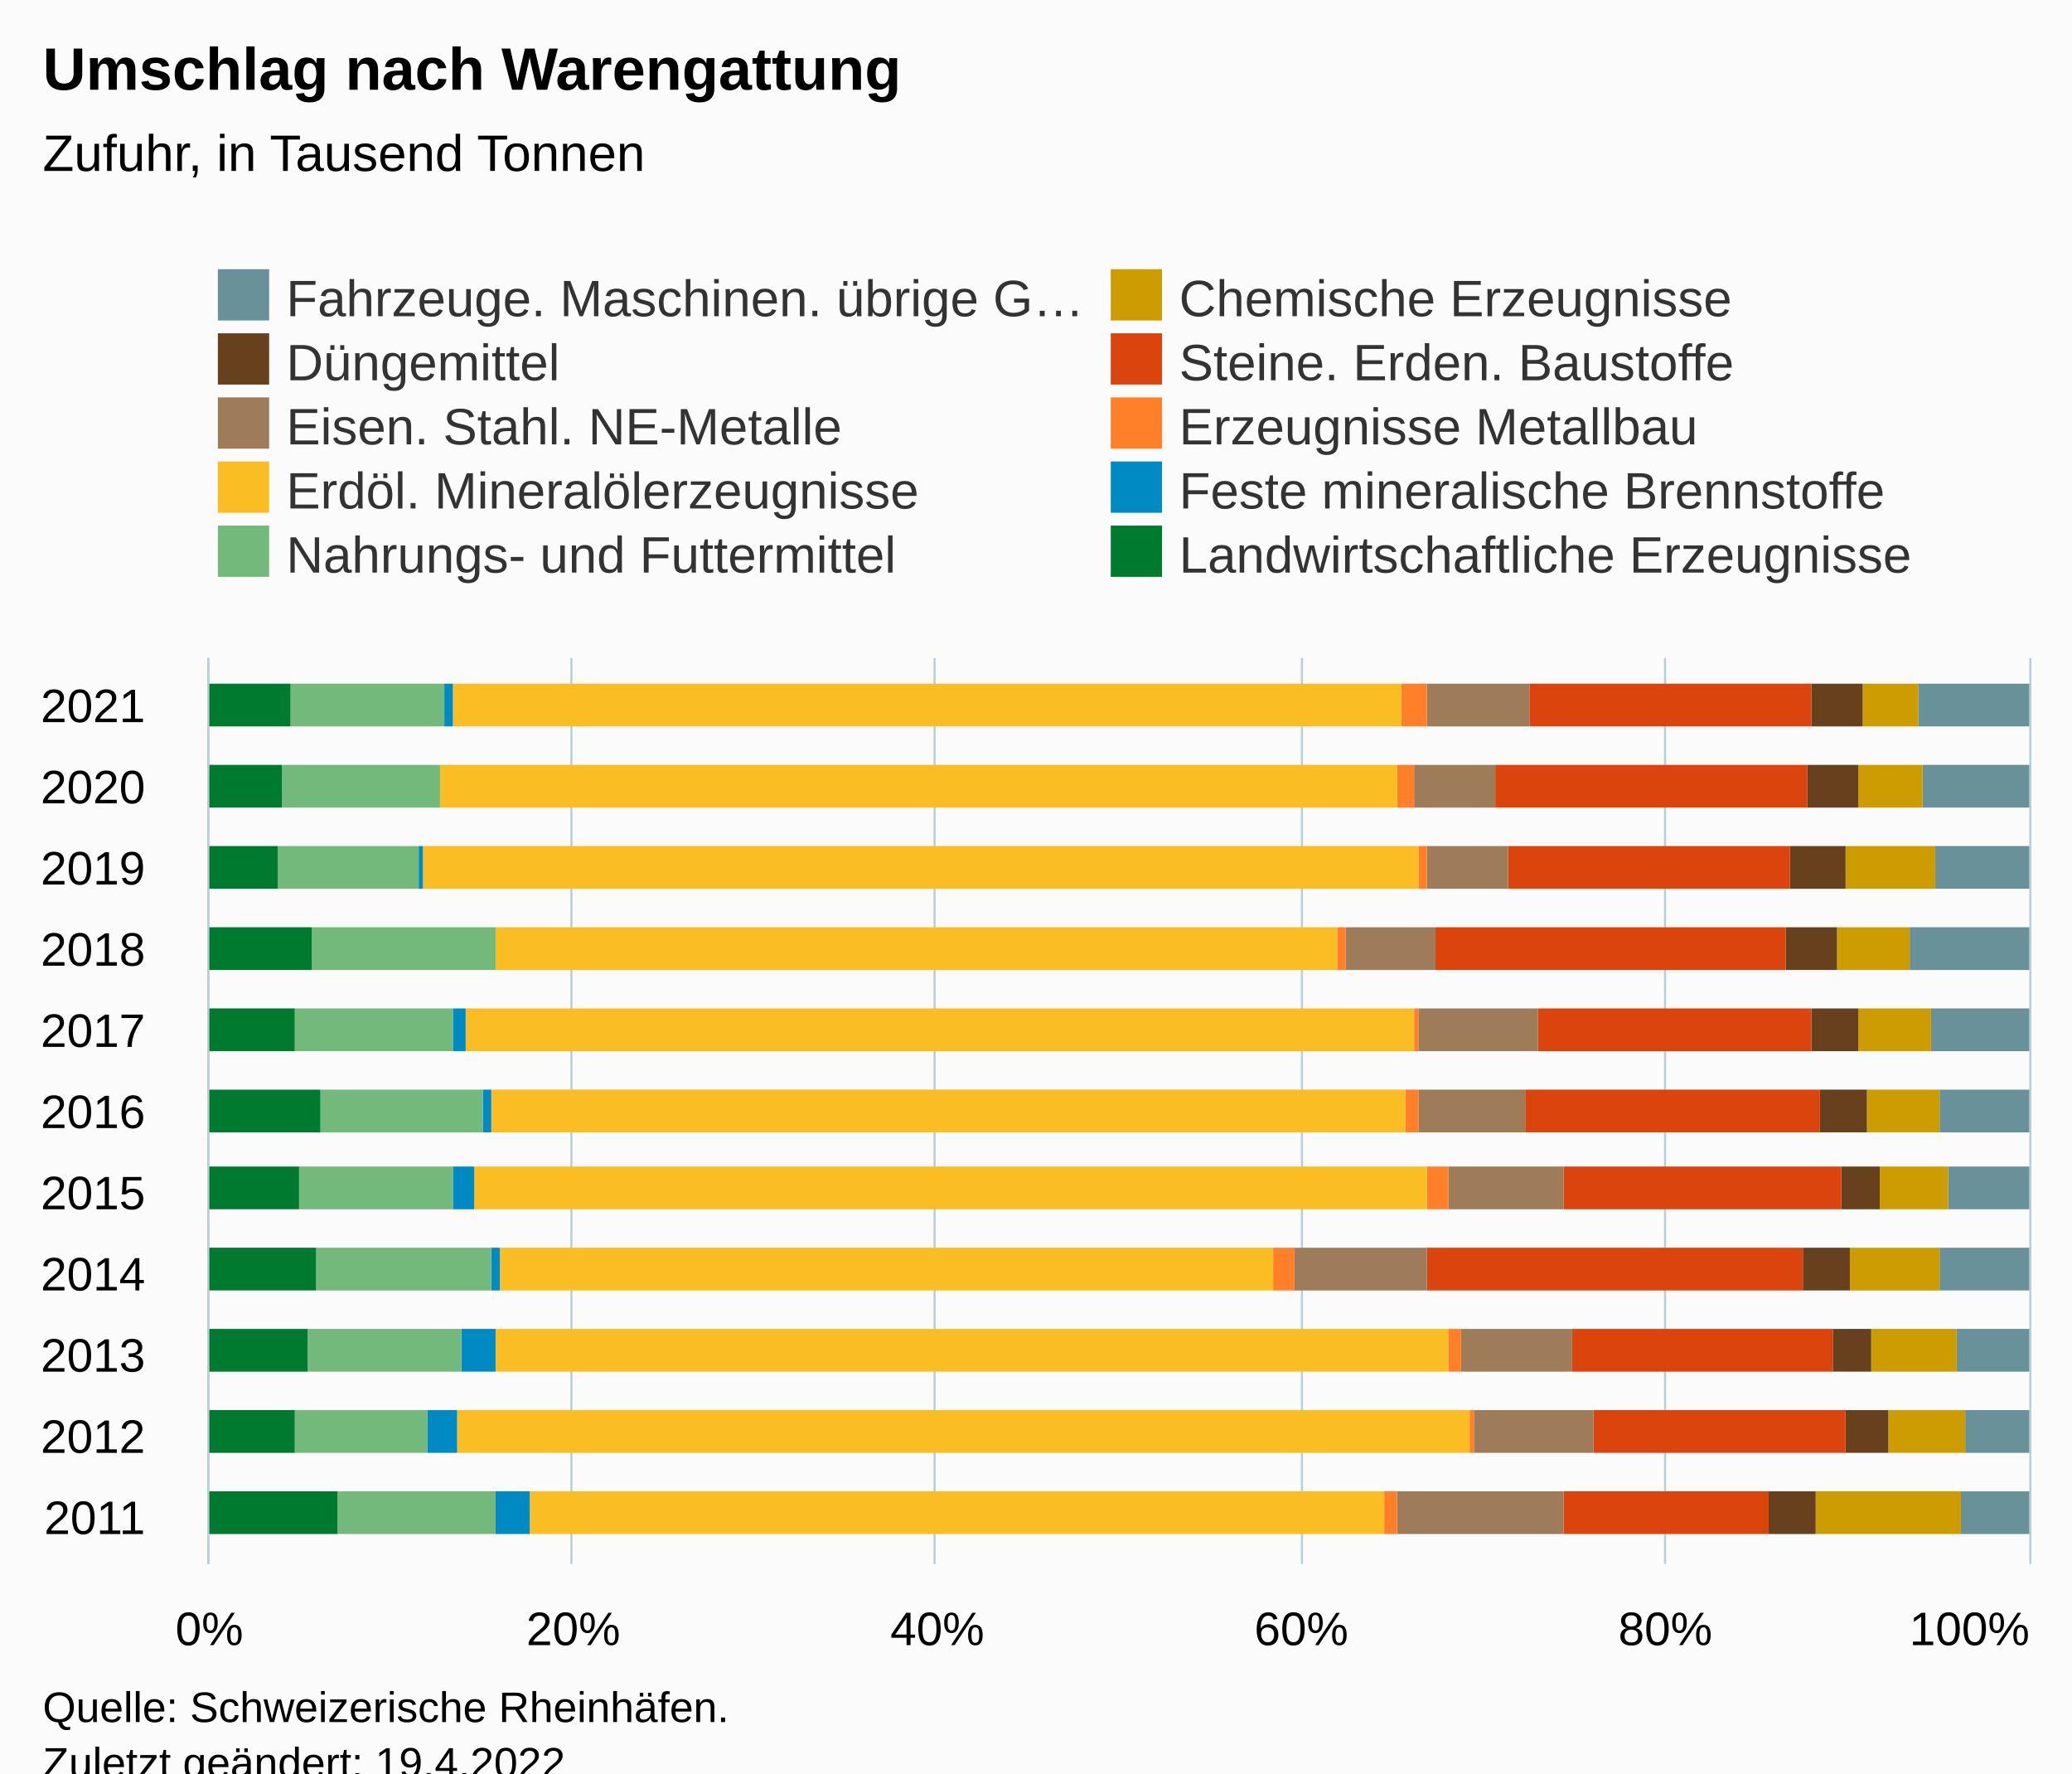
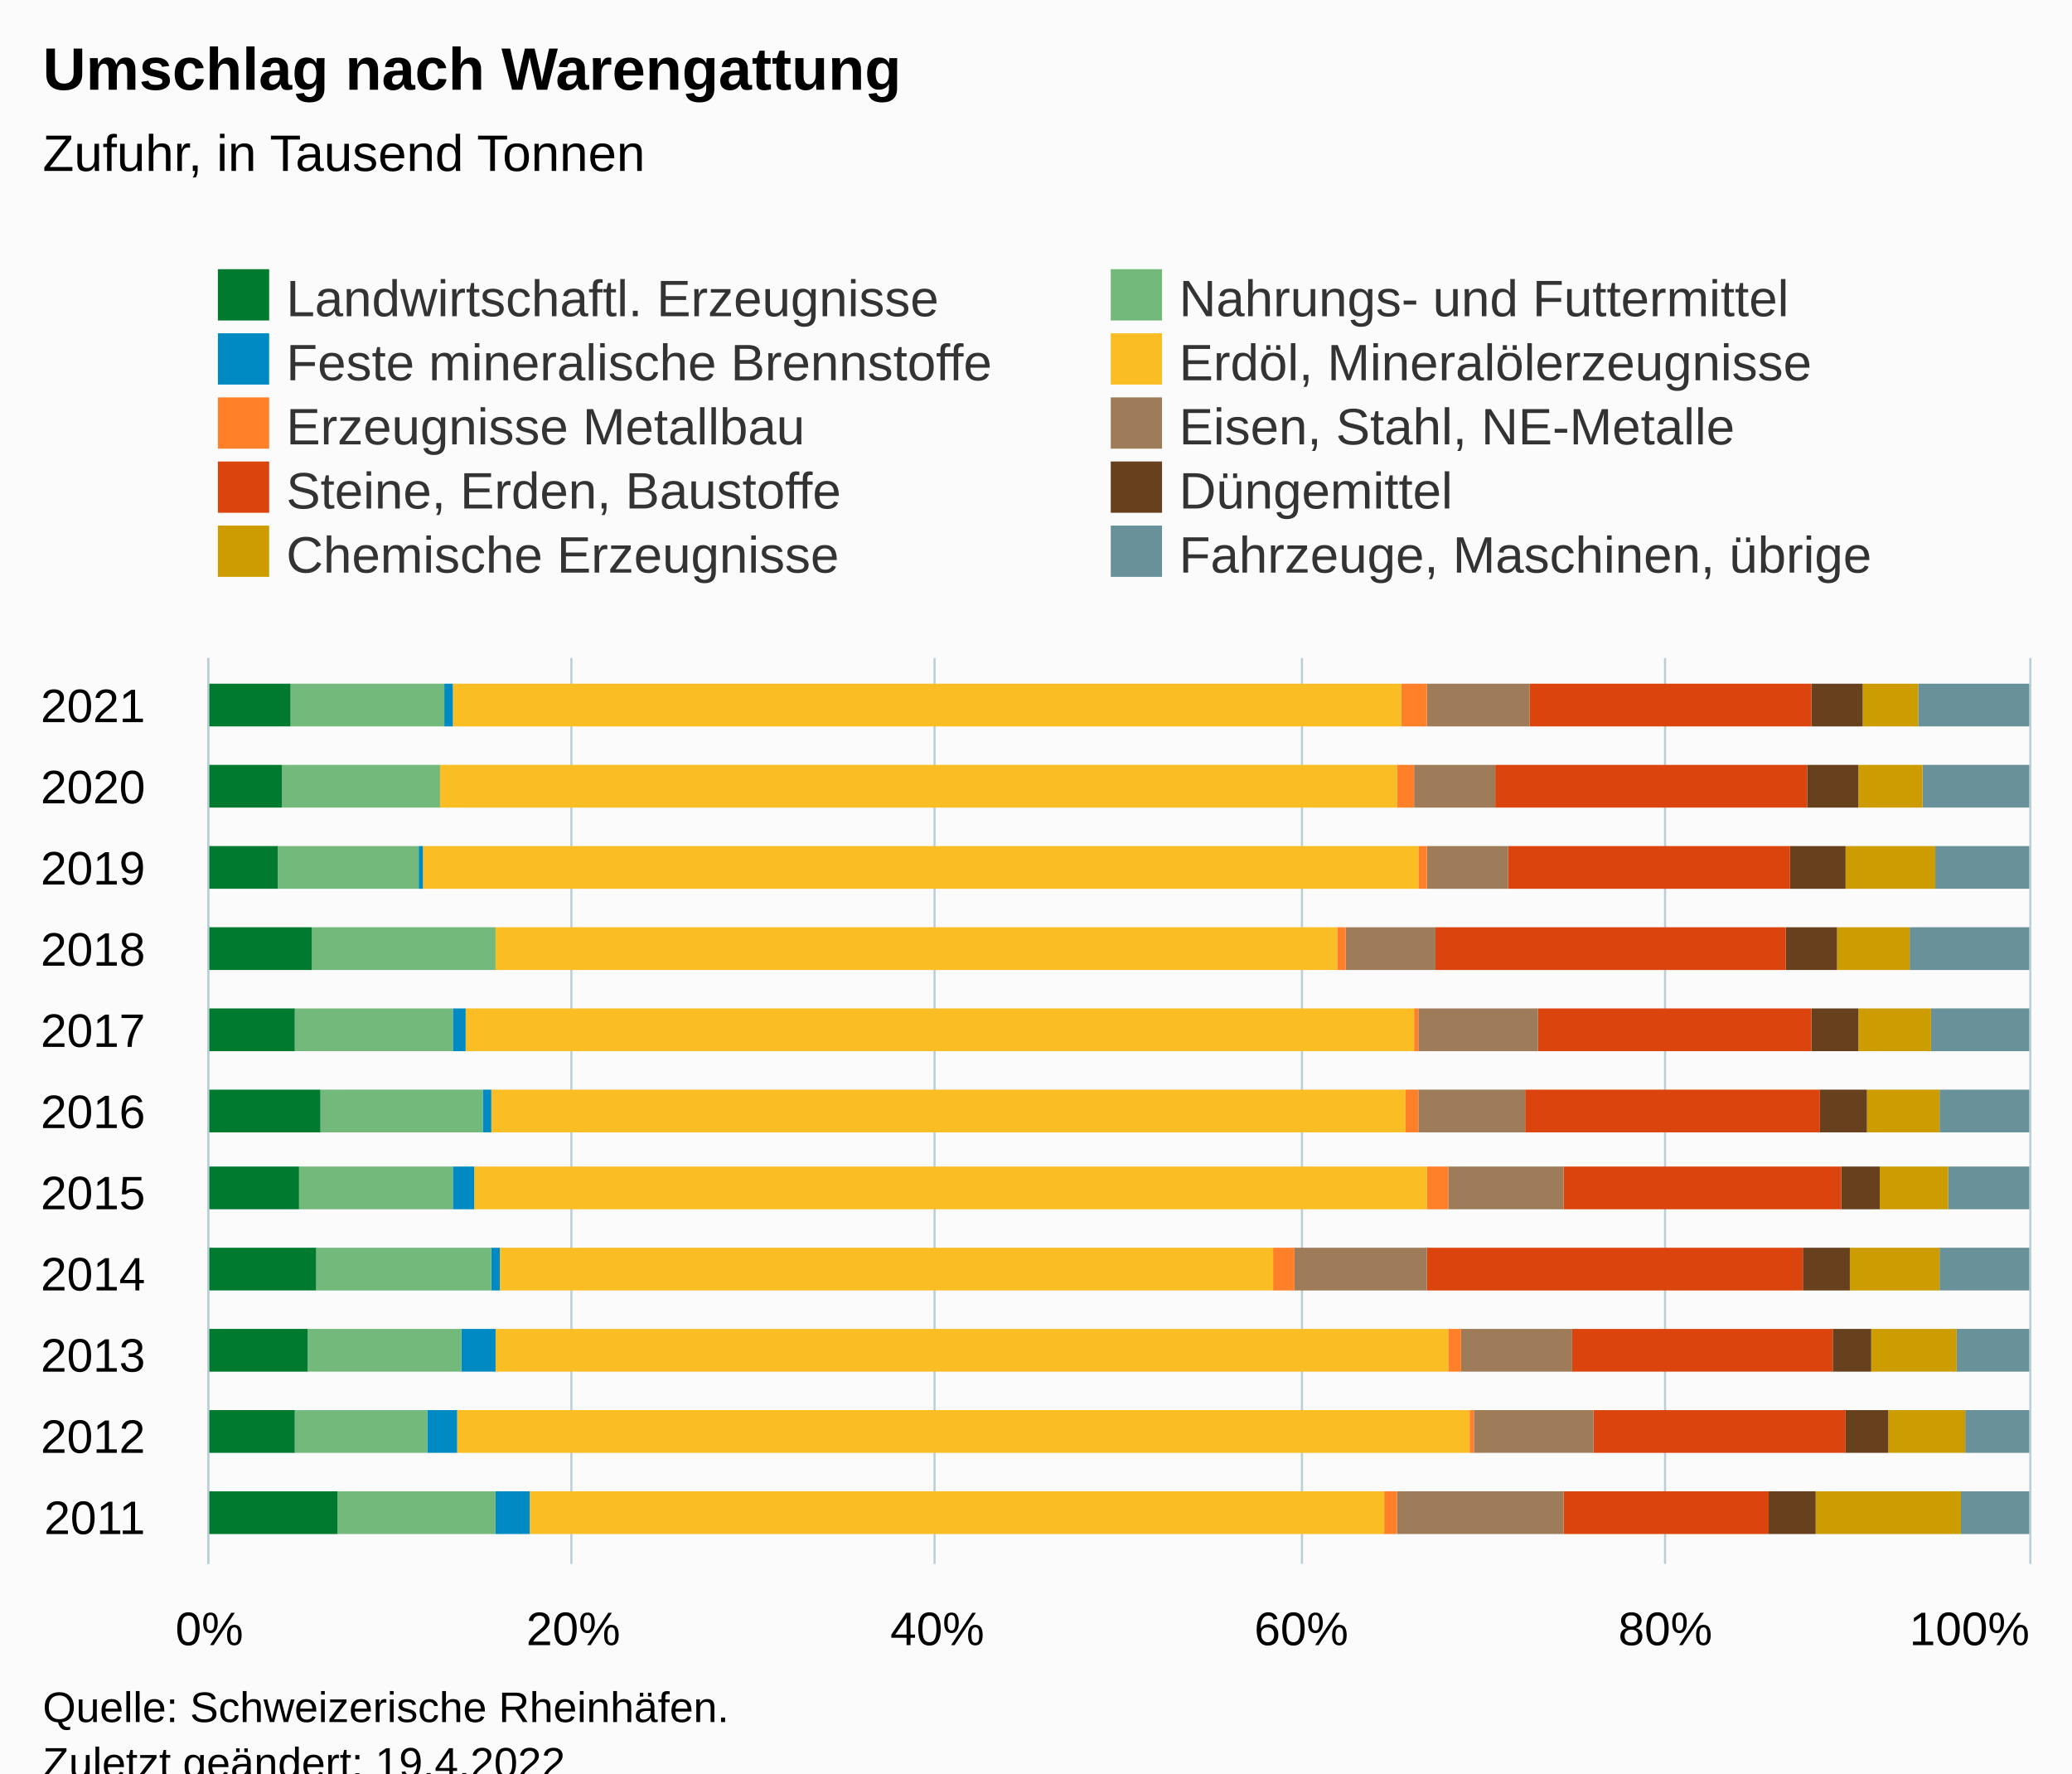
<svg xmlns="http://www.w3.org/2000/svg" version="1.1" class="highcharts-root" style="font-family:Arial;font-size:12px;" viewBox="0 0 485 415">
  <defs>
-     <clipPath id="highcharts-21iot03-117-">
+     <clipPath id="highcharts-t554qv3-117-">
      <rect x="0" y="0" width="212" height="426" fill="none" />
    </clipPath>
-     <clipPath id="highcharts-21iot03-129-">
+     <clipPath id="highcharts-t554qv3-129-">
      <rect x="0" y="0" width="212" height="426" fill="none" />
    </clipPath>
-     <clipPath id="highcharts-21iot03-229-">
+     <clipPath id="highcharts-t554qv3-229-">
      <rect x="49" y="154" width="426" height="212" fill="none" />
    </clipPath>
  </defs>
  <rect fill="#fbfbfb" class="highcharts-background" x="0" y="0" width="485" height="428" rx="0" ry="0" />
  <rect fill="none" class="highcharts-plot-background" x="49" y="154" width="426" height="212" />
  <g class="highcharts-pane-group" data-z-index="0" />
  <g class="highcharts-grid highcharts-xaxis-grid" data-z-index="1">
    <path fill="none" data-z-index="1" class="highcharts-grid-line" d="M 49 355.5 L 475 355.5" opacity="1" />
    <path fill="none" data-z-index="1" class="highcharts-grid-line" d="M 49 336.5 L 475 336.5" opacity="1" />
    <path fill="none" data-z-index="1" class="highcharts-grid-line" d="M 49 317.5 L 475 317.5" opacity="1" />
    <path fill="none" data-z-index="1" class="highcharts-grid-line" d="M 49 298.5 L 475 298.5" opacity="1" />
    <path fill="none" data-z-index="1" class="highcharts-grid-line" d="M 49 279.5 L 475 279.5" opacity="1" />
    <path fill="none" data-z-index="1" class="highcharts-grid-line" d="M 49 260.5 L 475 260.5" opacity="1" />
    <path fill="none" data-z-index="1" class="highcharts-grid-line" d="M 49 241.5 L 475 241.5" opacity="1" />
    <path fill="none" data-z-index="1" class="highcharts-grid-line" d="M 49 222.5 L 475 222.5" opacity="1" />
    <path fill="none" data-z-index="1" class="highcharts-grid-line" d="M 49 203.5 L 475 203.5" opacity="1" />
    <path fill="none" data-z-index="1" class="highcharts-grid-line" d="M 49 184.5 L 475 184.5" opacity="1" />
    <path fill="none" data-z-index="1" class="highcharts-grid-line" d="M 49 165.5 L 475 165.5" opacity="1" />
  </g>
  <g class="highcharts-grid highcharts-yaxis-grid" data-z-index="1">
    <path fill="none" stroke="#B9CFD7" stroke-width="0.5" data-z-index="1" class="highcharts-grid-line" d="M 48.75 154 L 48.75 366" opacity="1" />
    <path fill="none" stroke="#B9CFD7" stroke-width="0.5" data-z-index="1" class="highcharts-grid-line" d="M 133.75 154 L 133.75 366" opacity="1" />
    <path fill="none" stroke="#B9CFD7" stroke-width="0.5" data-z-index="1" class="highcharts-grid-line" d="M 218.75 154 L 218.75 366" opacity="1" />
    <path fill="none" stroke="#B9CFD7" stroke-width="0.5" data-z-index="1" class="highcharts-grid-line" d="M 304.75 154 L 304.75 366" opacity="1" />
    <path fill="none" stroke="#B9CFD7" stroke-width="0.5" data-z-index="1" class="highcharts-grid-line" d="M 389.75 154 L 389.75 366" opacity="1" />
    <path fill="none" stroke="#B9CFD7" stroke-width="0.5" data-z-index="1" class="highcharts-grid-line" d="M 475.25 154 L 475.25 366" opacity="1" />
  </g>
  <rect fill="none" class="highcharts-plot-border" data-z-index="1" x="49" y="154" width="426" height="212" />
  <g class="highcharts-axis highcharts-xaxis" data-z-index="2">
    <path fill="none" class="highcharts-axis-line" stroke="#B9CFD7" stroke-width="0.5" data-z-index="7" d="M 48.75 154 L 48.75 366" />
  </g>
  <g class="highcharts-axis highcharts-yaxis" data-z-index="2">
    <path fill="none" class="highcharts-axis-line" data-z-index="7" d="M 49 366 L 475 366" />
  </g>
  <g class="highcharts-series-group" data-z-index="3">
-     <g class="highcharts-series highcharts-series-0 highcharts-column-series" data-z-index="0.1" opacity="1" transform="translate(475,366) rotate(90) scale(-1,1) scale(1 1)" clip-path="url(#highcharts-21iot03-129-)">
+     <g class="highcharts-series highcharts-series-0 highcharts-column-series" data-z-index="0.1" opacity="1" transform="translate(475,366) rotate(90) scale(-1,1) scale(1 1)" clip-path="url(#highcharts-t554qv3-129-)">
      <rect x="7" y="0" width="10" height="16" fill="#689199" opacity="1" class="highcharts-point" />
      <rect x="26" y="0" width="10" height="15" fill="#689199" opacity="1" class="highcharts-point" />
      <rect x="45" y="0" width="10" height="17" fill="#689199" opacity="1" class="highcharts-point" />
      <rect x="64" y="0" width="10" height="21" fill="#689199" opacity="1" class="highcharts-point" />
      <rect x="83" y="0" width="10" height="19" fill="#689199" opacity="1" class="highcharts-point" />
      <rect x="101" y="0" width="10" height="21" fill="#689199" opacity="1" class="highcharts-point" />
      <rect x="120" y="0" width="10" height="23" fill="#689199" opacity="1" class="highcharts-point" />
      <rect x="139" y="0" width="10" height="28" fill="#689199" opacity="1" class="highcharts-point" />
      <rect x="158" y="0" width="10" height="22" fill="#689199" opacity="1" class="highcharts-point" />
      <rect x="177" y="0" width="10" height="25" fill="#689199" opacity="1" class="highcharts-point" />
      <rect x="196" y="0" width="10" height="26" fill="#689199" opacity="1" class="highcharts-point" />
    </g>
    <g class="highcharts-markers highcharts-series-0 highcharts-column-series" data-z-index="0.1" opacity="1" transform="translate(475,366) rotate(90) scale(-1,1) scale(1 1)" clip-path="none" />
-     <g class="highcharts-series highcharts-series-1 highcharts-column-series" data-z-index="0.1" opacity="1" transform="translate(475,366) rotate(90) scale(-1,1) scale(1 1)" clip-path="url(#highcharts-21iot03-129-)">
+     <g class="highcharts-series highcharts-series-1 highcharts-column-series" data-z-index="0.1" opacity="1" transform="translate(475,366) rotate(90) scale(-1,1) scale(1 1)" clip-path="url(#highcharts-t554qv3-129-)">
      <rect x="7" y="16" width="10" height="34" fill="#CD9C00" opacity="1" class="highcharts-point" />
      <rect x="26" y="15" width="10" height="18" fill="#CD9C00" opacity="1" class="highcharts-point" />
      <rect x="45" y="17" width="10" height="20" fill="#CD9C00" opacity="1" class="highcharts-point" />
      <rect x="64" y="21" width="10" height="21" fill="#CD9C00" opacity="1" class="highcharts-point" />
      <rect x="83" y="19" width="10" height="16" fill="#CD9C00" opacity="1" class="highcharts-point" />
      <rect x="101" y="21" width="10" height="17" fill="#CD9C00" opacity="1" class="highcharts-point" />
      <rect x="120" y="23" width="10" height="17" fill="#CD9C00" opacity="1" class="highcharts-point" />
      <rect x="139" y="28" width="10" height="17" fill="#CD9C00" opacity="1" class="highcharts-point" />
      <rect x="158" y="22" width="10" height="21" fill="#CD9C00" opacity="1" class="highcharts-point" />
      <rect x="177" y="25" width="10" height="15" fill="#CD9C00" opacity="1" class="highcharts-point" />
      <rect x="196" y="26" width="10" height="13" fill="#CD9C00" opacity="1" class="highcharts-point" />
    </g>
    <g class="highcharts-markers highcharts-series-1 highcharts-column-series" data-z-index="0.1" opacity="1" transform="translate(475,366) rotate(90) scale(-1,1) scale(1 1)" clip-path="none" />
-     <g class="highcharts-series highcharts-series-2 highcharts-column-series" data-z-index="0.1" opacity="1" transform="translate(475,366) rotate(90) scale(-1,1) scale(1 1)" clip-path="url(#highcharts-21iot03-129-)">
+     <g class="highcharts-series highcharts-series-2 highcharts-column-series" data-z-index="0.1" opacity="1" transform="translate(475,366) rotate(90) scale(-1,1) scale(1 1)" clip-path="url(#highcharts-t554qv3-129-)">
      <rect x="7" y="50" width="10" height="11" fill="#67401E" opacity="1" class="highcharts-point" />
      <rect x="26" y="33" width="10" height="10" fill="#67401E" opacity="1" class="highcharts-point" />
      <rect x="45" y="37" width="10" height="9" fill="#67401E" opacity="1" class="highcharts-point" />
      <rect x="64" y="42" width="10" height="11" fill="#67401E" opacity="1" class="highcharts-point" />
      <rect x="83" y="35" width="10" height="9" fill="#67401E" opacity="1" class="highcharts-point" />
      <rect x="101" y="38" width="10" height="11" fill="#67401E" opacity="1" class="highcharts-point" />
      <rect x="120" y="40" width="10" height="11" fill="#67401E" opacity="1" class="highcharts-point" />
      <rect x="139" y="45" width="10" height="12" fill="#67401E" opacity="1" class="highcharts-point" />
      <rect x="158" y="43" width="10" height="13" fill="#67401E" opacity="1" class="highcharts-point" />
      <rect x="177" y="40" width="10" height="12" fill="#67401E" opacity="1" class="highcharts-point" />
      <rect x="196" y="39" width="10" height="12" fill="#67401E" opacity="1" class="highcharts-point" />
    </g>
    <g class="highcharts-markers highcharts-series-2 highcharts-column-series" data-z-index="0.1" opacity="1" transform="translate(475,366) rotate(90) scale(-1,1) scale(1 1)" clip-path="none" />
-     <g class="highcharts-series highcharts-series-3 highcharts-column-series" data-z-index="0.1" opacity="1" transform="translate(475,366) rotate(90) scale(-1,1) scale(1 1)" clip-path="url(#highcharts-21iot03-129-)">
+     <g class="highcharts-series highcharts-series-3 highcharts-column-series" data-z-index="0.1" opacity="1" transform="translate(475,366) rotate(90) scale(-1,1) scale(1 1)" clip-path="url(#highcharts-t554qv3-129-)">
      <rect x="7" y="61" width="10" height="48" fill="#DC440E" opacity="1" class="highcharts-point" />
      <rect x="26" y="43" width="10" height="59" fill="#DC440E" opacity="1" class="highcharts-point" />
      <rect x="45" y="46" width="10" height="61" fill="#DC440E" opacity="1" class="highcharts-point" />
      <rect x="64" y="53" width="10" height="88" fill="#DC440E" opacity="1" class="highcharts-point" />
      <rect x="83" y="44" width="10" height="65" fill="#DC440E" opacity="1" class="highcharts-point" />
      <rect x="101" y="49" width="10" height="69" fill="#DC440E" opacity="1" class="highcharts-point" />
      <rect x="120" y="51" width="10" height="64" fill="#DC440E" opacity="1" class="highcharts-point" />
      <rect x="139" y="57" width="10" height="82" fill="#DC440E" opacity="1" class="highcharts-point" />
      <rect x="158" y="56" width="10" height="66" fill="#DC440E" opacity="1" class="highcharts-point" />
      <rect x="177" y="52" width="10" height="73" fill="#DC440E" opacity="1" class="highcharts-point" />
      <rect x="196" y="51" width="10" height="66" fill="#DC440E" opacity="1" class="highcharts-point" />
    </g>
    <g class="highcharts-markers highcharts-series-3 highcharts-column-series" data-z-index="0.1" opacity="1" transform="translate(475,366) rotate(90) scale(-1,1) scale(1 1)" clip-path="none" />
-     <g class="highcharts-series highcharts-series-4 highcharts-column-series" data-z-index="0.1" opacity="1" transform="translate(475,366) rotate(90) scale(-1,1) scale(1 1)" clip-path="url(#highcharts-21iot03-129-)">
+     <g class="highcharts-series highcharts-series-4 highcharts-column-series" data-z-index="0.1" opacity="1" transform="translate(475,366) rotate(90) scale(-1,1) scale(1 1)" clip-path="url(#highcharts-t554qv3-129-)">
      <rect x="7" y="109" width="10" height="39" fill="#9E7C59" opacity="1" class="highcharts-point" />
      <rect x="26" y="102" width="10" height="28" fill="#9E7C59" opacity="1" class="highcharts-point" />
      <rect x="45" y="107" width="10" height="26" fill="#9E7C59" opacity="1" class="highcharts-point" />
      <rect x="64" y="141" width="10" height="31" fill="#9E7C59" opacity="1" class="highcharts-point" />
      <rect x="83" y="109" width="10" height="27" fill="#9E7C59" opacity="1" class="highcharts-point" />
      <rect x="101" y="118" width="10" height="25" fill="#9E7C59" opacity="1" class="highcharts-point" />
      <rect x="120" y="115" width="10" height="28" fill="#9E7C59" opacity="1" class="highcharts-point" />
      <rect x="139" y="139" width="10" height="21" fill="#9E7C59" opacity="1" class="highcharts-point" />
      <rect x="158" y="122" width="10" height="19" fill="#9E7C59" opacity="1" class="highcharts-point" />
      <rect x="177" y="125" width="10" height="19" fill="#9E7C59" opacity="1" class="highcharts-point" />
      <rect x="196" y="117" width="10" height="24" fill="#9E7C59" opacity="1" class="highcharts-point" />
    </g>
    <g class="highcharts-markers highcharts-series-4 highcharts-column-series" data-z-index="0.1" opacity="1" transform="translate(475,366) rotate(90) scale(-1,1) scale(1 1)" clip-path="none" />
-     <g class="highcharts-series highcharts-series-5 highcharts-column-series" data-z-index="0.1" opacity="1" transform="translate(475,366) rotate(90) scale(-1,1) scale(1 1)" clip-path="url(#highcharts-21iot03-129-)">
+     <g class="highcharts-series highcharts-series-5 highcharts-column-series" data-z-index="0.1" opacity="1" transform="translate(475,366) rotate(90) scale(-1,1) scale(1 1)" clip-path="url(#highcharts-t554qv3-129-)">
      <rect x="7" y="148" width="10" height="3" fill="#FF8028" opacity="1" class="highcharts-point" />
      <rect x="26" y="130" width="10" height="1" fill="#FF8028" opacity="1" class="highcharts-point" />
      <rect x="45" y="133" width="10" height="3" fill="#FF8028" opacity="1" class="highcharts-point" />
      <rect x="64" y="172" width="10" height="5" fill="#FF8028" opacity="1" class="highcharts-point" />
      <rect x="83" y="136" width="10" height="5" fill="#FF8028" opacity="1" class="highcharts-point" />
      <rect x="101" y="143" width="10" height="3" fill="#FF8028" opacity="1" class="highcharts-point" />
      <rect x="120" y="143" width="10" height="1" fill="#FF8028" opacity="1" class="highcharts-point" />
      <rect x="139" y="160" width="10" height="2" fill="#FF8028" opacity="1" class="highcharts-point" />
      <rect x="158" y="141" width="10" height="2" fill="#FF8028" opacity="1" class="highcharts-point" />
      <rect x="177" y="144" width="10" height="4" fill="#FF8028" opacity="1" class="highcharts-point" />
      <rect x="196" y="141" width="10" height="6" fill="#FF8028" opacity="1" class="highcharts-point" />
    </g>
    <g class="highcharts-markers highcharts-series-5 highcharts-column-series" data-z-index="0.1" opacity="1" transform="translate(475,366) rotate(90) scale(-1,1) scale(1 1)" clip-path="none" />
-     <g class="highcharts-series highcharts-series-6 highcharts-column-series" data-z-index="0.1" opacity="1" transform="translate(475,366) rotate(90) scale(-1,1) scale(1 1)" clip-path="url(#highcharts-21iot03-129-)">
+     <g class="highcharts-series highcharts-series-6 highcharts-column-series" data-z-index="0.1" opacity="1" transform="translate(475,366) rotate(90) scale(-1,1) scale(1 1)" clip-path="url(#highcharts-t554qv3-129-)">
      <rect x="7" y="151" width="10" height="200" fill="#FABD24" opacity="1" class="highcharts-point" />
      <rect x="26" y="131" width="10" height="237" fill="#FABD24" opacity="1" class="highcharts-point" />
      <rect x="45" y="136" width="10" height="223" fill="#FABD24" opacity="1" class="highcharts-point" />
      <rect x="64" y="177" width="10" height="181" fill="#FABD24" opacity="1" class="highcharts-point" />
      <rect x="83" y="141" width="10" height="223" fill="#FABD24" opacity="1" class="highcharts-point" />
      <rect x="101" y="146" width="10" height="214" fill="#FABD24" opacity="1" class="highcharts-point" />
      <rect x="120" y="144" width="10" height="222" fill="#FABD24" opacity="1" class="highcharts-point" />
      <rect x="139" y="162" width="10" height="197" fill="#FABD24" opacity="1" class="highcharts-point" />
      <rect x="158" y="143" width="10" height="233" fill="#FABD24" opacity="1" class="highcharts-point" />
      <rect x="177" y="148" width="10" height="224" fill="#FABD24" opacity="1" class="highcharts-point" />
      <rect x="196" y="147" width="10" height="222" fill="#FABD24" opacity="1" class="highcharts-point" />
    </g>
    <g class="highcharts-markers highcharts-series-6 highcharts-column-series" data-z-index="0.1" opacity="1" transform="translate(475,366) rotate(90) scale(-1,1) scale(1 1)" clip-path="none" />
-     <g class="highcharts-series highcharts-series-7 highcharts-column-series" data-z-index="0.1" opacity="1" transform="translate(475,366) rotate(90) scale(-1,1) scale(1 1)" clip-path="url(#highcharts-21iot03-129-)">
+     <g class="highcharts-series highcharts-series-7 highcharts-column-series" data-z-index="0.1" opacity="1" transform="translate(475,366) rotate(90) scale(-1,1) scale(1 1)" clip-path="url(#highcharts-t554qv3-129-)">
      <rect x="7" y="351" width="10" height="8" fill="#008AC3" opacity="1" class="highcharts-point" />
      <rect x="26" y="368" width="10" height="7" fill="#008AC3" opacity="1" class="highcharts-point" />
      <rect x="45" y="359" width="10" height="8" fill="#008AC3" opacity="1" class="highcharts-point" />
      <rect x="64" y="358" width="10" height="2" fill="#008AC3" opacity="1" class="highcharts-point" />
      <rect x="83" y="364" width="10" height="5" fill="#008AC3" opacity="1" class="highcharts-point" />
      <rect x="101" y="360" width="10" height="2" fill="#008AC3" opacity="1" class="highcharts-point" />
      <rect x="120" y="366" width="10" height="3" fill="#008AC3" opacity="1" class="highcharts-point" />
      <rect x="139" y="359" width="10" height="0" fill="#008AC3" opacity="1" class="highcharts-point" />
      <rect x="158" y="376" width="10" height="1" fill="#008AC3" opacity="1" class="highcharts-point" />
      <rect x="177" y="372" width="10" height="0" fill="#008AC3" opacity="1" class="highcharts-point" />
      <rect x="196" y="369" width="10" height="2" fill="#008AC3" opacity="1" class="highcharts-point" />
    </g>
    <g class="highcharts-markers highcharts-series-7 highcharts-column-series" data-z-index="0.1" opacity="1" transform="translate(475,366) rotate(90) scale(-1,1) scale(1 1)" clip-path="none" />
-     <g class="highcharts-series highcharts-series-8 highcharts-column-series" data-z-index="0.1" opacity="1" transform="translate(475,366) rotate(90) scale(-1,1) scale(1 1)" clip-path="url(#highcharts-21iot03-129-)">
+     <g class="highcharts-series highcharts-series-8 highcharts-column-series" data-z-index="0.1" opacity="1" transform="translate(475,366) rotate(90) scale(-1,1) scale(1 1)" clip-path="url(#highcharts-t554qv3-129-)">
      <rect x="7" y="359" width="10" height="37" fill="#73B97C" opacity="1" class="highcharts-point" />
      <rect x="26" y="375" width="10" height="31" fill="#73B97C" opacity="1" class="highcharts-point" />
      <rect x="45" y="367" width="10" height="36" fill="#73B97C" opacity="1" class="highcharts-point" />
      <rect x="64" y="360" width="10" height="41" fill="#73B97C" opacity="1" class="highcharts-point" />
      <rect x="83" y="369" width="10" height="36" fill="#73B97C" opacity="1" class="highcharts-point" />
      <rect x="101" y="362" width="10" height="38" fill="#73B97C" opacity="1" class="highcharts-point" />
      <rect x="120" y="369" width="10" height="37" fill="#73B97C" opacity="1" class="highcharts-point" />
      <rect x="139" y="359" width="10" height="43" fill="#73B97C" opacity="1" class="highcharts-point" />
      <rect x="158" y="377" width="10" height="33" fill="#73B97C" opacity="1" class="highcharts-point" />
      <rect x="177" y="372" width="10" height="37" fill="#73B97C" opacity="1" class="highcharts-point" />
      <rect x="196" y="371" width="10" height="36" fill="#73B97C" opacity="1" class="highcharts-point" />
    </g>
    <g class="highcharts-markers highcharts-series-8 highcharts-column-series" data-z-index="0.1" opacity="1" transform="translate(475,366) rotate(90) scale(-1,1) scale(1 1)" clip-path="none" />
-     <g class="highcharts-series highcharts-series-9 highcharts-column-series" data-z-index="0.1" opacity="1" transform="translate(475,366) rotate(90) scale(-1,1) scale(1 1)" clip-path="url(#highcharts-21iot03-129-)">
+     <g class="highcharts-series highcharts-series-9 highcharts-column-series" data-z-index="0.1" opacity="1" transform="translate(475,366) rotate(90) scale(-1,1) scale(1 1)" clip-path="url(#highcharts-t554qv3-129-)">
      <rect x="7" y="396" width="10" height="31" fill="#007A2F" opacity="1" class="highcharts-point" />
      <rect x="26" y="406" width="10" height="21" fill="#007A2F" opacity="1" class="highcharts-point" />
      <rect x="45" y="403" width="10" height="24" fill="#007A2F" opacity="1" class="highcharts-point" />
      <rect x="64" y="401" width="10" height="26" fill="#007A2F" opacity="1" class="highcharts-point" />
      <rect x="83" y="405" width="10" height="22" fill="#007A2F" opacity="1" class="highcharts-point" />
      <rect x="101" y="400" width="10" height="27" fill="#007A2F" opacity="1" class="highcharts-point" />
      <rect x="120" y="406" width="10" height="21" fill="#007A2F" opacity="1" class="highcharts-point" />
      <rect x="139" y="402" width="10" height="25" fill="#007A2F" opacity="1" class="highcharts-point" />
      <rect x="158" y="410" width="10" height="17" fill="#007A2F" opacity="1" class="highcharts-point" />
      <rect x="177" y="409" width="10" height="18" fill="#007A2F" opacity="1" class="highcharts-point" />
      <rect x="196" y="407" width="10" height="20" fill="#007A2F" opacity="1" class="highcharts-point" />
    </g>
    <g class="highcharts-markers highcharts-series-9 highcharts-column-series" data-z-index="0.1" opacity="1" transform="translate(475,366) rotate(90) scale(-1,1) scale(1 1)" clip-path="none" />
  </g>
  <text x="10" text-anchor="start" class="highcharts-title" data-z-index="4" style="color:#000000;font-size:14px;font-weight:bold;fill:#000000;" y="21">
    <tspan>Umschlag nach Warengattung</tspan>
  </text>
  <text x="10" text-anchor="start" class="highcharts-subtitle" data-z-index="4" style="color:#000000;font-size:12px;font-weight:normal;fill:#000000;" y="40">
    <tspan>Zufuhr, in Tausend Tonnen</tspan>
  </text>
  <text x="10" text-anchor="start" class="highcharts-caption" data-z-index="4" style="color:#666666;fill:#666666;" y="400" />
  <g class="highcharts-legend" data-z-index="7" transform="translate(41,56)">
    <rect fill="none" class="highcharts-legend-box" rx="0" ry="0" x="0" y="0" width="434" height="86" visibility="visible" />
    <g data-z-index="1">
      <g>
-         <g class="highcharts-legend-item highcharts-column-series highcharts-color-undefined highcharts-series-0" data-z-index="1" transform="translate(8,3)">
+         <g class="highcharts-legend-item highcharts-column-series highcharts-color-undefined highcharts-series-9" data-z-index="1" transform="translate(8,3)">
          <text x="18" style="color:#333333;cursor:pointer;font-size:12px;font-weight:normal;fill:#333333;" text-anchor="start" data-z-index="2" y="15">
-             <tspan>Fahrzeuge. Maschinen. übrige G…</tspan>
+             <tspan>Landwirtschaftl. Erzeugnisse</tspan>
+           </text>
+           <rect x="2" y="4" width="12" height="12" fill="#007A2F" class="highcharts-point" data-z-index="3" />
+         </g>
+         <g class="highcharts-legend-item highcharts-column-series highcharts-color-undefined highcharts-series-8" data-z-index="1" transform="translate(217,3)">
+           <text x="18" y="15" style="color:#333333;cursor:pointer;font-size:12px;font-weight:normal;fill:#333333;" text-anchor="start" data-z-index="2">
+             <tspan>Nahrungs- und Futtermittel</tspan>
+           </text>
+           <rect x="2" y="4" width="12" height="12" fill="#73B97C" class="highcharts-point" data-z-index="3" />
+         </g>
+         <g class="highcharts-legend-item highcharts-column-series highcharts-color-undefined highcharts-series-7" data-z-index="1" transform="translate(8,18)">
+           <text x="18" y="15" style="color:#333333;cursor:pointer;font-size:12px;font-weight:normal;fill:#333333;" text-anchor="start" data-z-index="2">
+             <tspan>Feste mineralische Brennstoffe</tspan>
+           </text>
+           <rect x="2" y="4" width="12" height="12" fill="#008AC3" class="highcharts-point" data-z-index="3" />
+         </g>
+         <g class="highcharts-legend-item highcharts-column-series highcharts-color-undefined highcharts-series-6" data-z-index="1" transform="translate(217,18)">
+           <text x="18" y="15" style="color:#333333;cursor:pointer;font-size:12px;font-weight:normal;fill:#333333;" text-anchor="start" data-z-index="2">
+             <tspan>Erdöl, Mineralölerzeugnisse</tspan>
+           </text>
+           <rect x="2" y="4" width="12" height="12" fill="#FABD24" class="highcharts-point" data-z-index="3" />
+         </g>
+         <g class="highcharts-legend-item highcharts-column-series highcharts-color-undefined highcharts-series-5" data-z-index="1" transform="translate(8,33)">
+           <text x="18" y="15" style="color:#333333;cursor:pointer;font-size:12px;font-weight:normal;fill:#333333;" text-anchor="start" data-z-index="2">
+             <tspan>Erzeugnisse Metallbau</tspan>
+           </text>
+           <rect x="2" y="4" width="12" height="12" fill="#FF8028" class="highcharts-point" data-z-index="3" />
+         </g>
+         <g class="highcharts-legend-item highcharts-column-series highcharts-color-undefined highcharts-series-4" data-z-index="1" transform="translate(217,33)">
+           <text x="18" y="15" style="color:#333333;cursor:pointer;font-size:12px;font-weight:normal;fill:#333333;" text-anchor="start" data-z-index="2">
+             <tspan>Eisen, Stahl, NE-Metalle</tspan>
+           </text>
+           <rect x="2" y="4" width="12" height="12" fill="#9E7C59" class="highcharts-point" data-z-index="3" />
+         </g>
+         <g class="highcharts-legend-item highcharts-column-series highcharts-color-undefined highcharts-series-3" data-z-index="1" transform="translate(8,48)">
+           <text x="18" y="15" style="color:#333333;cursor:pointer;font-size:12px;font-weight:normal;fill:#333333;" text-anchor="start" data-z-index="2">
+             <tspan>Steine, Erden, Baustoffe</tspan>
+           </text>
+           <rect x="2" y="4" width="12" height="12" fill="#DC440E" class="highcharts-point" data-z-index="3" />
+         </g>
+         <g class="highcharts-legend-item highcharts-column-series highcharts-color-undefined highcharts-series-2" data-z-index="1" transform="translate(217,48)">
+           <text x="18" y="15" style="color:#333333;cursor:pointer;font-size:12px;font-weight:normal;fill:#333333;" text-anchor="start" data-z-index="2">
+             <tspan>Düngemittel</tspan>
+           </text>
+           <rect x="2" y="4" width="12" height="12" fill="#67401E" class="highcharts-point" data-z-index="3" />
+         </g>
+         <g class="highcharts-legend-item highcharts-column-series highcharts-color-undefined highcharts-series-1" data-z-index="1" transform="translate(8,63)">
+           <text x="18" y="15" style="color:#333333;cursor:pointer;font-size:12px;font-weight:normal;fill:#333333;" text-anchor="start" data-z-index="2">
+             <tspan>Chemische Erzeugnisse</tspan>
+           </text>
+           <rect x="2" y="4" width="12" height="12" fill="#CD9C00" class="highcharts-point" data-z-index="3" />
+         </g>
+         <g class="highcharts-legend-item highcharts-column-series highcharts-color-undefined highcharts-series-0" data-z-index="1" transform="translate(217,63)">
+           <text x="18" y="15" style="color:#333333;cursor:pointer;font-size:12px;font-weight:normal;fill:#333333;" text-anchor="start" data-z-index="2">
+             <tspan>Fahrzeuge, Maschinen, übrige</tspan>
          </text>
          <rect x="2" y="4" width="12" height="12" fill="#689199" class="highcharts-point" data-z-index="3" />
-         </g>
-         <g class="highcharts-legend-item highcharts-column-series highcharts-color-undefined highcharts-series-1" data-z-index="1" transform="translate(217,3)">
-           <text x="18" y="15" style="color:#333333;cursor:pointer;font-size:12px;font-weight:normal;fill:#333333;" text-anchor="start" data-z-index="2">
-             <tspan>Chemische Erzeugnisse</tspan>
-           </text>
-           <rect x="2" y="4" width="12" height="12" fill="#CD9C00" class="highcharts-point" data-z-index="3" />
-         </g>
-         <g class="highcharts-legend-item highcharts-column-series highcharts-color-undefined highcharts-series-2" data-z-index="1" transform="translate(8,18)">
-           <text x="18" y="15" style="color:#333333;cursor:pointer;font-size:12px;font-weight:normal;fill:#333333;" text-anchor="start" data-z-index="2">
-             <tspan>Düngemittel</tspan>
-           </text>
-           <rect x="2" y="4" width="12" height="12" fill="#67401E" class="highcharts-point" data-z-index="3" />
-         </g>
-         <g class="highcharts-legend-item highcharts-column-series highcharts-color-undefined highcharts-series-3" data-z-index="1" transform="translate(217,18)">
-           <text x="18" y="15" style="color:#333333;cursor:pointer;font-size:12px;font-weight:normal;fill:#333333;" text-anchor="start" data-z-index="2">
-             <tspan>Steine. Erden. Baustoffe</tspan>
-           </text>
-           <rect x="2" y="4" width="12" height="12" fill="#DC440E" class="highcharts-point" data-z-index="3" />
-         </g>
-         <g class="highcharts-legend-item highcharts-column-series highcharts-color-undefined highcharts-series-4" data-z-index="1" transform="translate(8,33)">
-           <text x="18" y="15" style="color:#333333;cursor:pointer;font-size:12px;font-weight:normal;fill:#333333;" text-anchor="start" data-z-index="2">
-             <tspan>Eisen. Stahl. NE-Metalle</tspan>
-           </text>
-           <rect x="2" y="4" width="12" height="12" fill="#9E7C59" class="highcharts-point" data-z-index="3" />
-         </g>
-         <g class="highcharts-legend-item highcharts-column-series highcharts-color-undefined highcharts-series-5" data-z-index="1" transform="translate(217,33)">
-           <text x="18" y="15" style="color:#333333;cursor:pointer;font-size:12px;font-weight:normal;fill:#333333;" text-anchor="start" data-z-index="2">
-             <tspan>Erzeugnisse Metallbau</tspan>
-           </text>
-           <rect x="2" y="4" width="12" height="12" fill="#FF8028" class="highcharts-point" data-z-index="3" />
-         </g>
-         <g class="highcharts-legend-item highcharts-column-series highcharts-color-undefined highcharts-series-6" data-z-index="1" transform="translate(8,48)">
-           <text x="18" y="15" style="color:#333333;cursor:pointer;font-size:12px;font-weight:normal;fill:#333333;" text-anchor="start" data-z-index="2">
-             <tspan>Erdöl. Mineralölerzeugnisse</tspan>
-           </text>
-           <rect x="2" y="4" width="12" height="12" fill="#FABD24" class="highcharts-point" data-z-index="3" />
-         </g>
-         <g class="highcharts-legend-item highcharts-column-series highcharts-color-undefined highcharts-series-7" data-z-index="1" transform="translate(217,48)">
-           <text x="18" y="15" style="color:#333333;cursor:pointer;font-size:12px;font-weight:normal;fill:#333333;" text-anchor="start" data-z-index="2">
-             <tspan>Feste mineralische Brennstoffe</tspan>
-           </text>
-           <rect x="2" y="4" width="12" height="12" fill="#008AC3" class="highcharts-point" data-z-index="3" />
-         </g>
-         <g class="highcharts-legend-item highcharts-column-series highcharts-color-undefined highcharts-series-8" data-z-index="1" transform="translate(8,63)">
-           <text x="18" y="15" style="color:#333333;cursor:pointer;font-size:12px;font-weight:normal;fill:#333333;" text-anchor="start" data-z-index="2">
-             <tspan>Nahrungs- und Futtermittel</tspan>
-           </text>
-           <rect x="2" y="4" width="12" height="12" fill="#73B97C" class="highcharts-point" data-z-index="3" />
-         </g>
-         <g class="highcharts-legend-item highcharts-column-series highcharts-color-undefined highcharts-series-9" data-z-index="1" transform="translate(217,63)">
-           <text x="18" y="15" style="color:#333333;cursor:pointer;font-size:12px;font-weight:normal;fill:#333333;" text-anchor="start" data-z-index="2">
-             <tspan>Landwirtschaftliche Erzeugnisse</tspan>
-           </text>
-           <rect x="2" y="4" width="12" height="12" fill="#007A2F" class="highcharts-point" data-z-index="3" />
        </g>
      </g>
    </g>
  </g>
  <g class="highcharts-axis-labels highcharts-xaxis-labels" data-z-index="7">
    <text x="34" style="color:#000000;cursor:default;font-size:11px;fill:#000000;" text-anchor="end" transform="translate(0,0)" y="359" opacity="1">2011</text>
    <text x="34" style="color:#000000;cursor:default;font-size:11px;fill:#000000;" text-anchor="end" transform="translate(0,0)" y="340" opacity="1">2012</text>
    <text x="34" style="color:#000000;cursor:default;font-size:11px;fill:#000000;" text-anchor="end" transform="translate(0,0)" y="321" opacity="1">2013</text>
    <text x="34" style="color:#000000;cursor:default;font-size:11px;fill:#000000;" text-anchor="end" transform="translate(0,0)" y="302" opacity="1">2014</text>
    <text x="34" style="color:#000000;cursor:default;font-size:11px;fill:#000000;" text-anchor="end" transform="translate(0,0)" y="283" opacity="1">2015</text>
    <text x="34" style="color:#000000;cursor:default;font-size:11px;fill:#000000;" text-anchor="end" transform="translate(0,0)" y="264" opacity="1">2016</text>
    <text x="34" style="color:#000000;cursor:default;font-size:11px;fill:#000000;" text-anchor="end" transform="translate(0,0)" y="245" opacity="1">2017</text>
    <text x="34" style="color:#000000;cursor:default;font-size:11px;fill:#000000;" text-anchor="end" transform="translate(0,0)" y="226" opacity="1">2018</text>
    <text x="34" style="color:#000000;cursor:default;font-size:11px;fill:#000000;" text-anchor="end" transform="translate(0,0)" y="207" opacity="1">2019</text>
    <text x="34" style="color:#000000;cursor:default;font-size:11px;fill:#000000;" text-anchor="end" transform="translate(0,0)" y="188" opacity="1">2020</text>
    <text x="34" style="color:#000000;cursor:default;font-size:11px;fill:#000000;" text-anchor="end" transform="translate(0,0)" y="169" opacity="1">2021</text>
  </g>
  <g class="highcharts-axis-labels highcharts-yaxis-labels" data-z-index="7">
    <text x="49" style="color:#000000;cursor:default;font-size:11px;fill:#000000;" text-anchor="middle" transform="translate(0,0)" y="385" opacity="1">0%</text>
    <text x="134.2" style="color:#000000;cursor:default;font-size:11px;fill:#000000;" text-anchor="middle" transform="translate(0,0)" y="385" opacity="1">20%</text>
    <text x="219.4" style="color:#000000;cursor:default;font-size:11px;fill:#000000;" text-anchor="middle" transform="translate(0,0)" y="385" opacity="1">40%</text>
    <text x="304.6" style="color:#000000;cursor:default;font-size:11px;fill:#000000;" text-anchor="middle" transform="translate(0,0)" y="385" opacity="1">60%</text>
    <text x="389.8" style="color:#000000;cursor:default;font-size:11px;fill:#000000;" text-anchor="middle" transform="translate(0,0)" y="385" opacity="1">80%</text>
    <text x="461" style="color:#000000;cursor:default;font-size:11px;fill:#000000;" text-anchor="middle" transform="translate(0,0)" y="385" opacity="1">100%</text>
  </g>
  <text x="10" class="highcharts-credits" text-anchor="start" data-z-index="8" style="cursor:default;color:#000000;font-size:10px;fill:#000000;" y="403">
    <tspan>Quelle: Schweizerische Rheinhäfen.</tspan>
    <tspan x="10" dy="13">Zuletzt geändert: 19.4.2022</tspan>
  </text>
-   <g class="highcharts-control-points" data-z-index="99" clip-path="url(#highcharts-21iot03-229-)" />
+   <g class="highcharts-control-points" data-z-index="99" clip-path="url(#highcharts-t554qv3-229-)" />
</svg>
